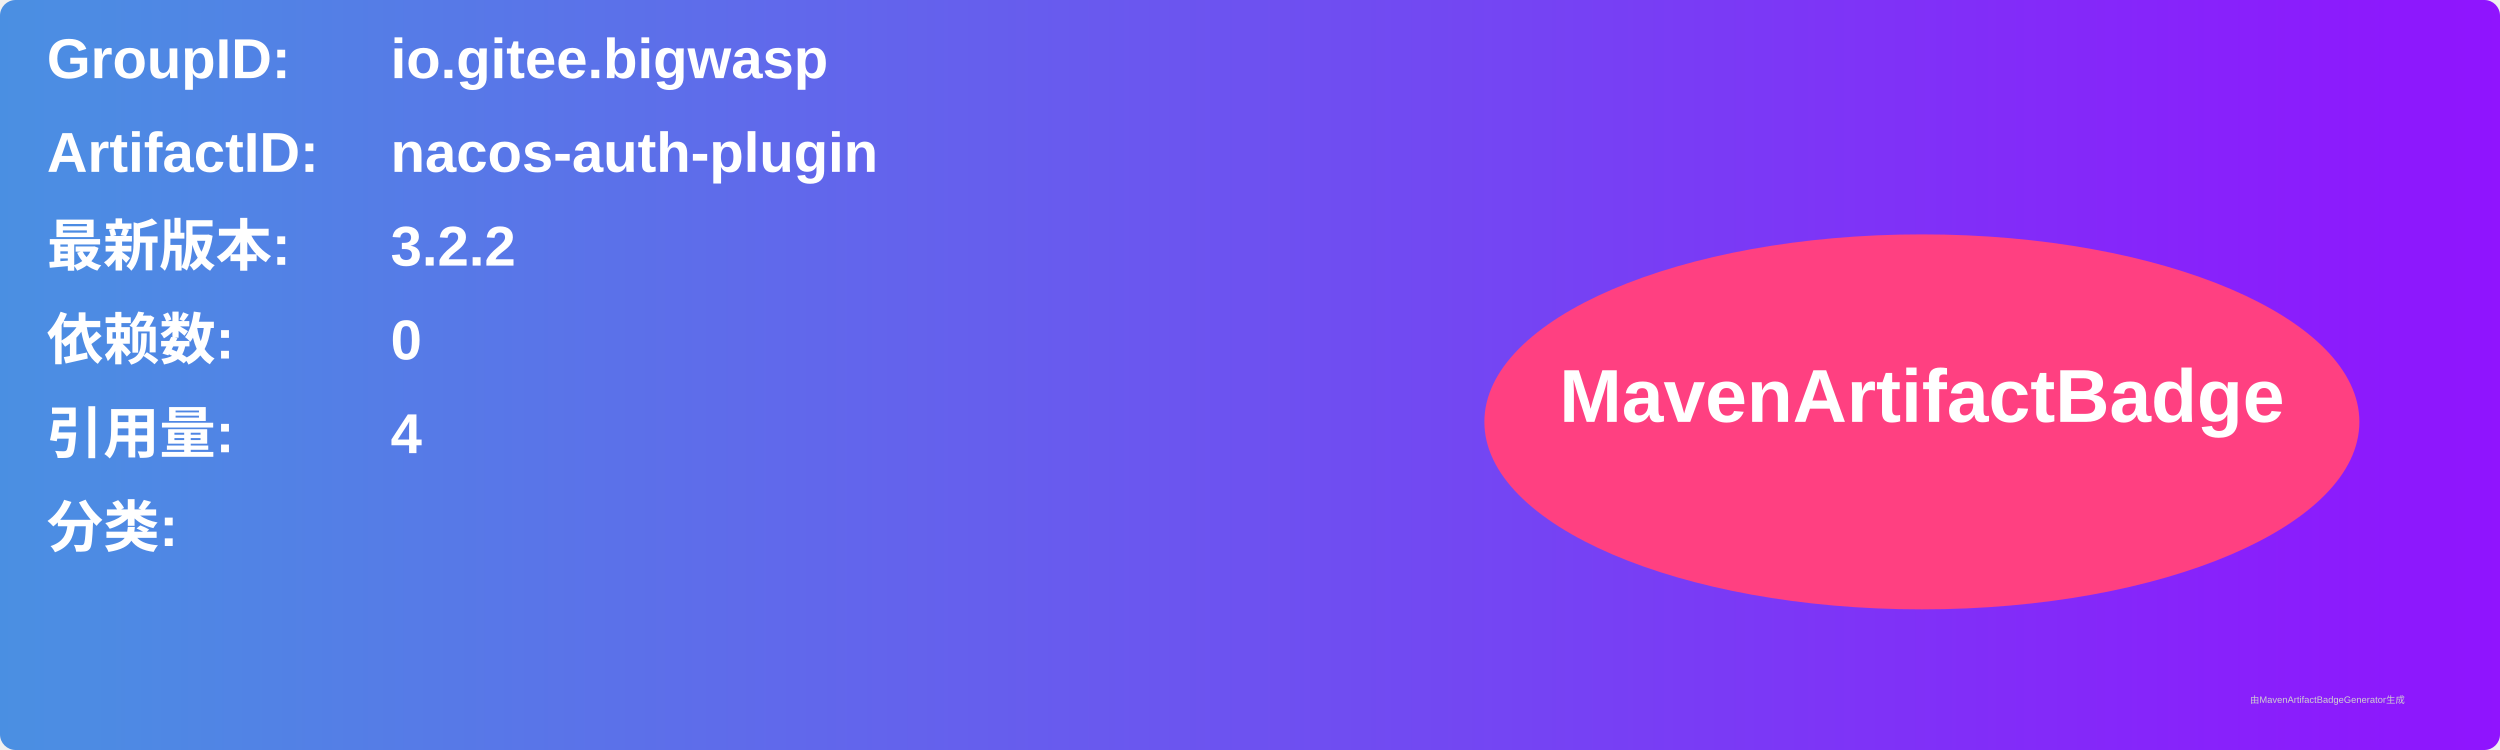
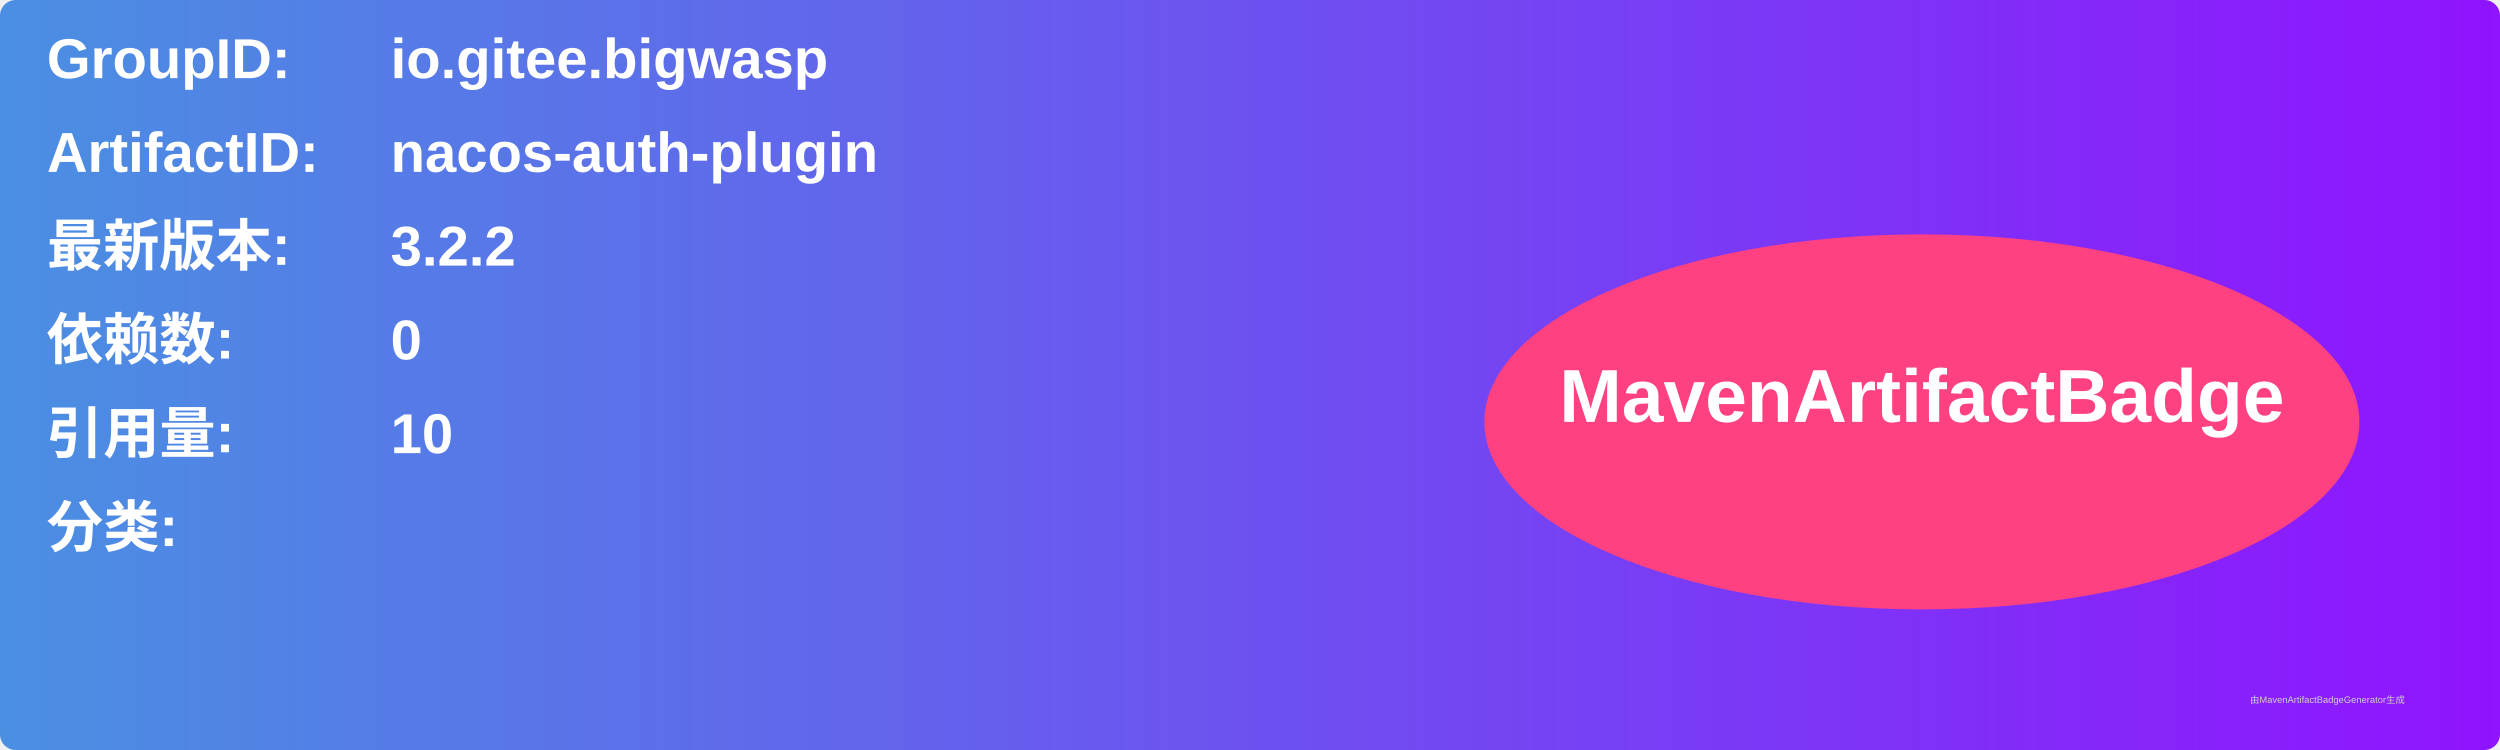
<svg xmlns="http://www.w3.org/2000/svg" width="800" height="240" viewBox="0 0 800 240">
  <linearGradient id="grad" x1="0%" y1="0%" x2="100%" y2="0%">
    <stop offset="0%" stop-color="#4a90e2" />
    <stop offset="100%" stop-color="#9013fe" />
  </linearGradient>
  <rect width="100%" height="100%" rx="5" ry="5" fill="url(#grad)" />
  <g transform="translate(15, 15)">
    <text x="0" y="10" font-family="Arial" font-size="18" fill="white" font-weight="bold" width="260">GroupID:</text>
    <text x="110" y="10" font-family="Arial" font-size="18" fill="white" font-weight="bold" width="460">io.gitee.bigwasp</text>
    <text x="0" y="40" font-family="Arial" font-size="18" fill="white" font-weight="bold" width="260">ArtifactID:</text>
    <text x="110" y="40" font-family="Arial" font-size="18" fill="white" font-weight="bold" width="460">nacos-auth-plugin</text>
    <text x="0" y="70" font-family="Arial" font-size="18" fill="white" font-weight="bold">最新版本:</text>
    <text x="110" y="70" font-family="Arial" font-size="18" fill="white" font-weight="bold">
      <tspan font-weight="bold">3.2.2</tspan>
    </text>
    <text x="0" y="100" font-family="Arial" font-size="18" fill="white" font-weight="bold">依赖数: </text>
    <text x="110" y="100" font-family="Arial" font-size="18" fill="white">
      <tspan font-weight="bold">0</tspan>
    </text>
    <text x="0" y="130" font-family="Arial" font-size="18" fill="white" font-weight="bold">引用量: </text>
    <text x="110" y="130" font-family="Arial" font-size="18" fill="white">
-       <tspan font-weight="bold">4</tspan>
+       <tspan font-weight="bold">10</tspan>
    </text>
    <text x="0" y="160" font-family="Arial" font-size="18" fill="white" font-weight="bold">分类:</text>
    <text x="10" y="190" font-family="Arial" font-size="10" fill="white">
      <tspan font-weight="bold" />
    </text>
    <ellipse cx="600" cy="120" rx="140" ry="60" fill="#ff4081" />
    <text x="600" y="120" text-anchor="middle" font-family="Arial" font-size="24" fill="white" font-weight="bold">MavenArtifactBadge</text>
  </g>
  <text x="720" y="225" font-family="Arial" font-size="3" fill="#d0d0d0">由MavenArtifactBadgeGenerator生成</text>
</svg>
